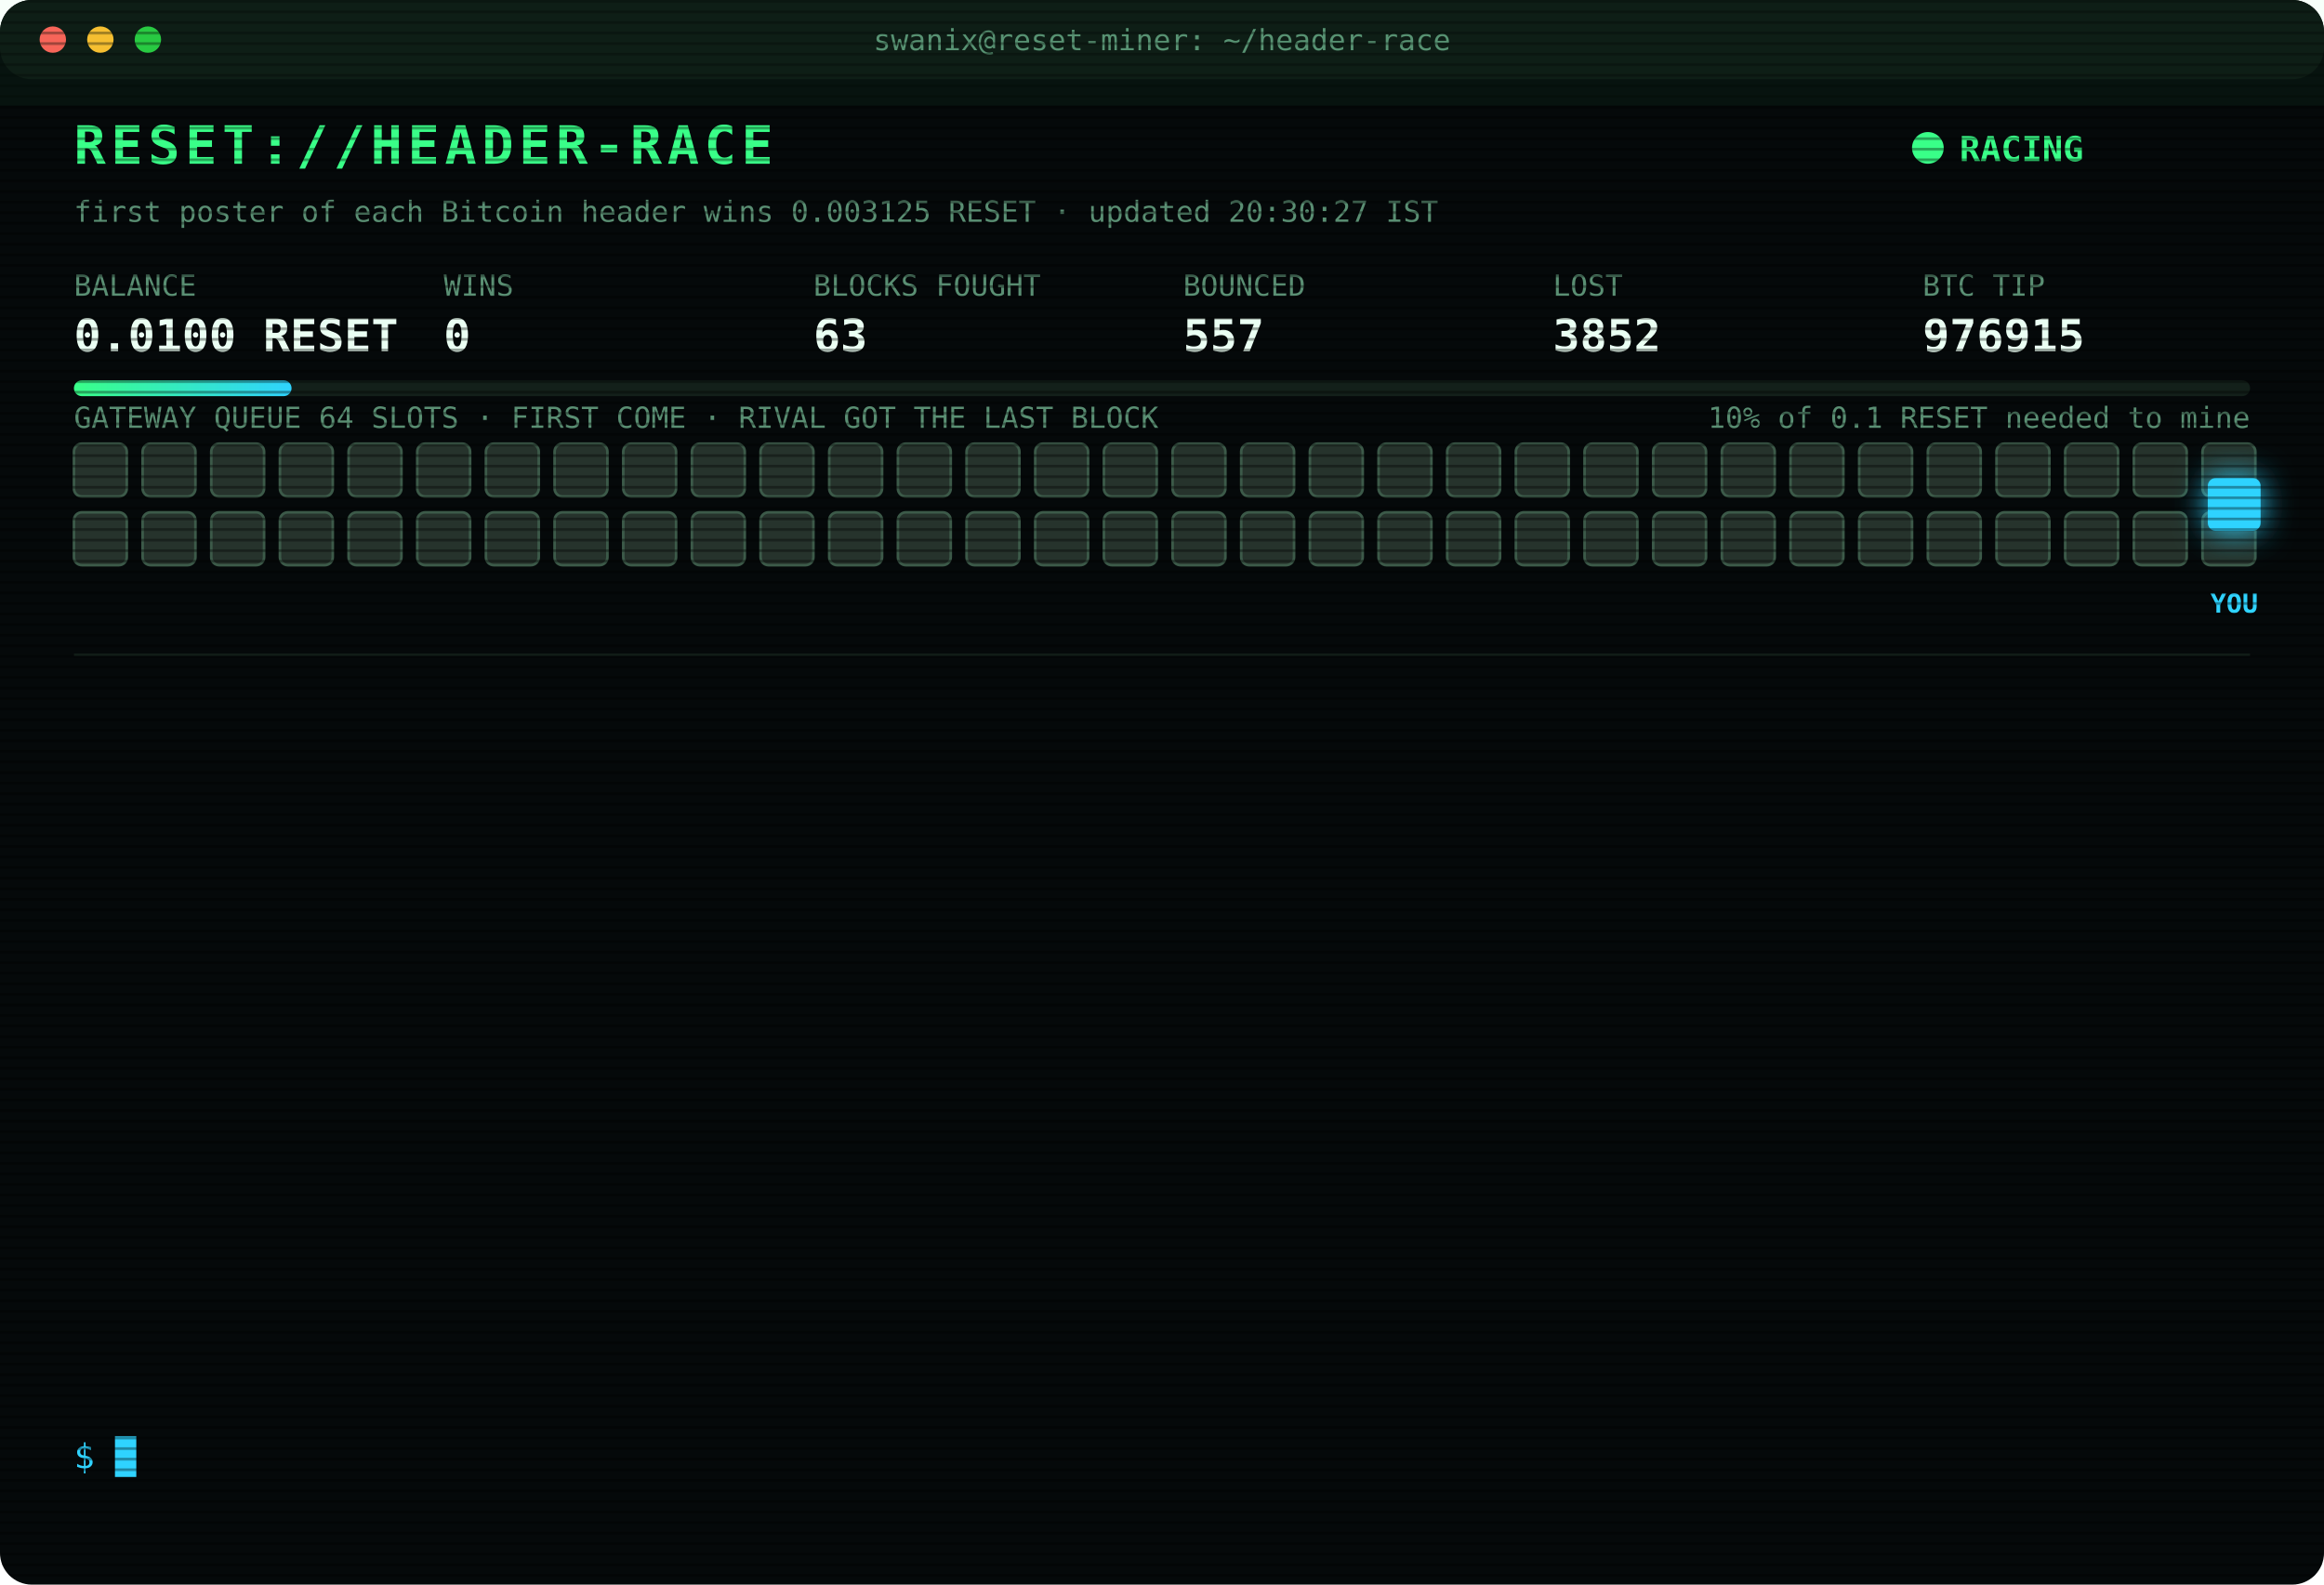
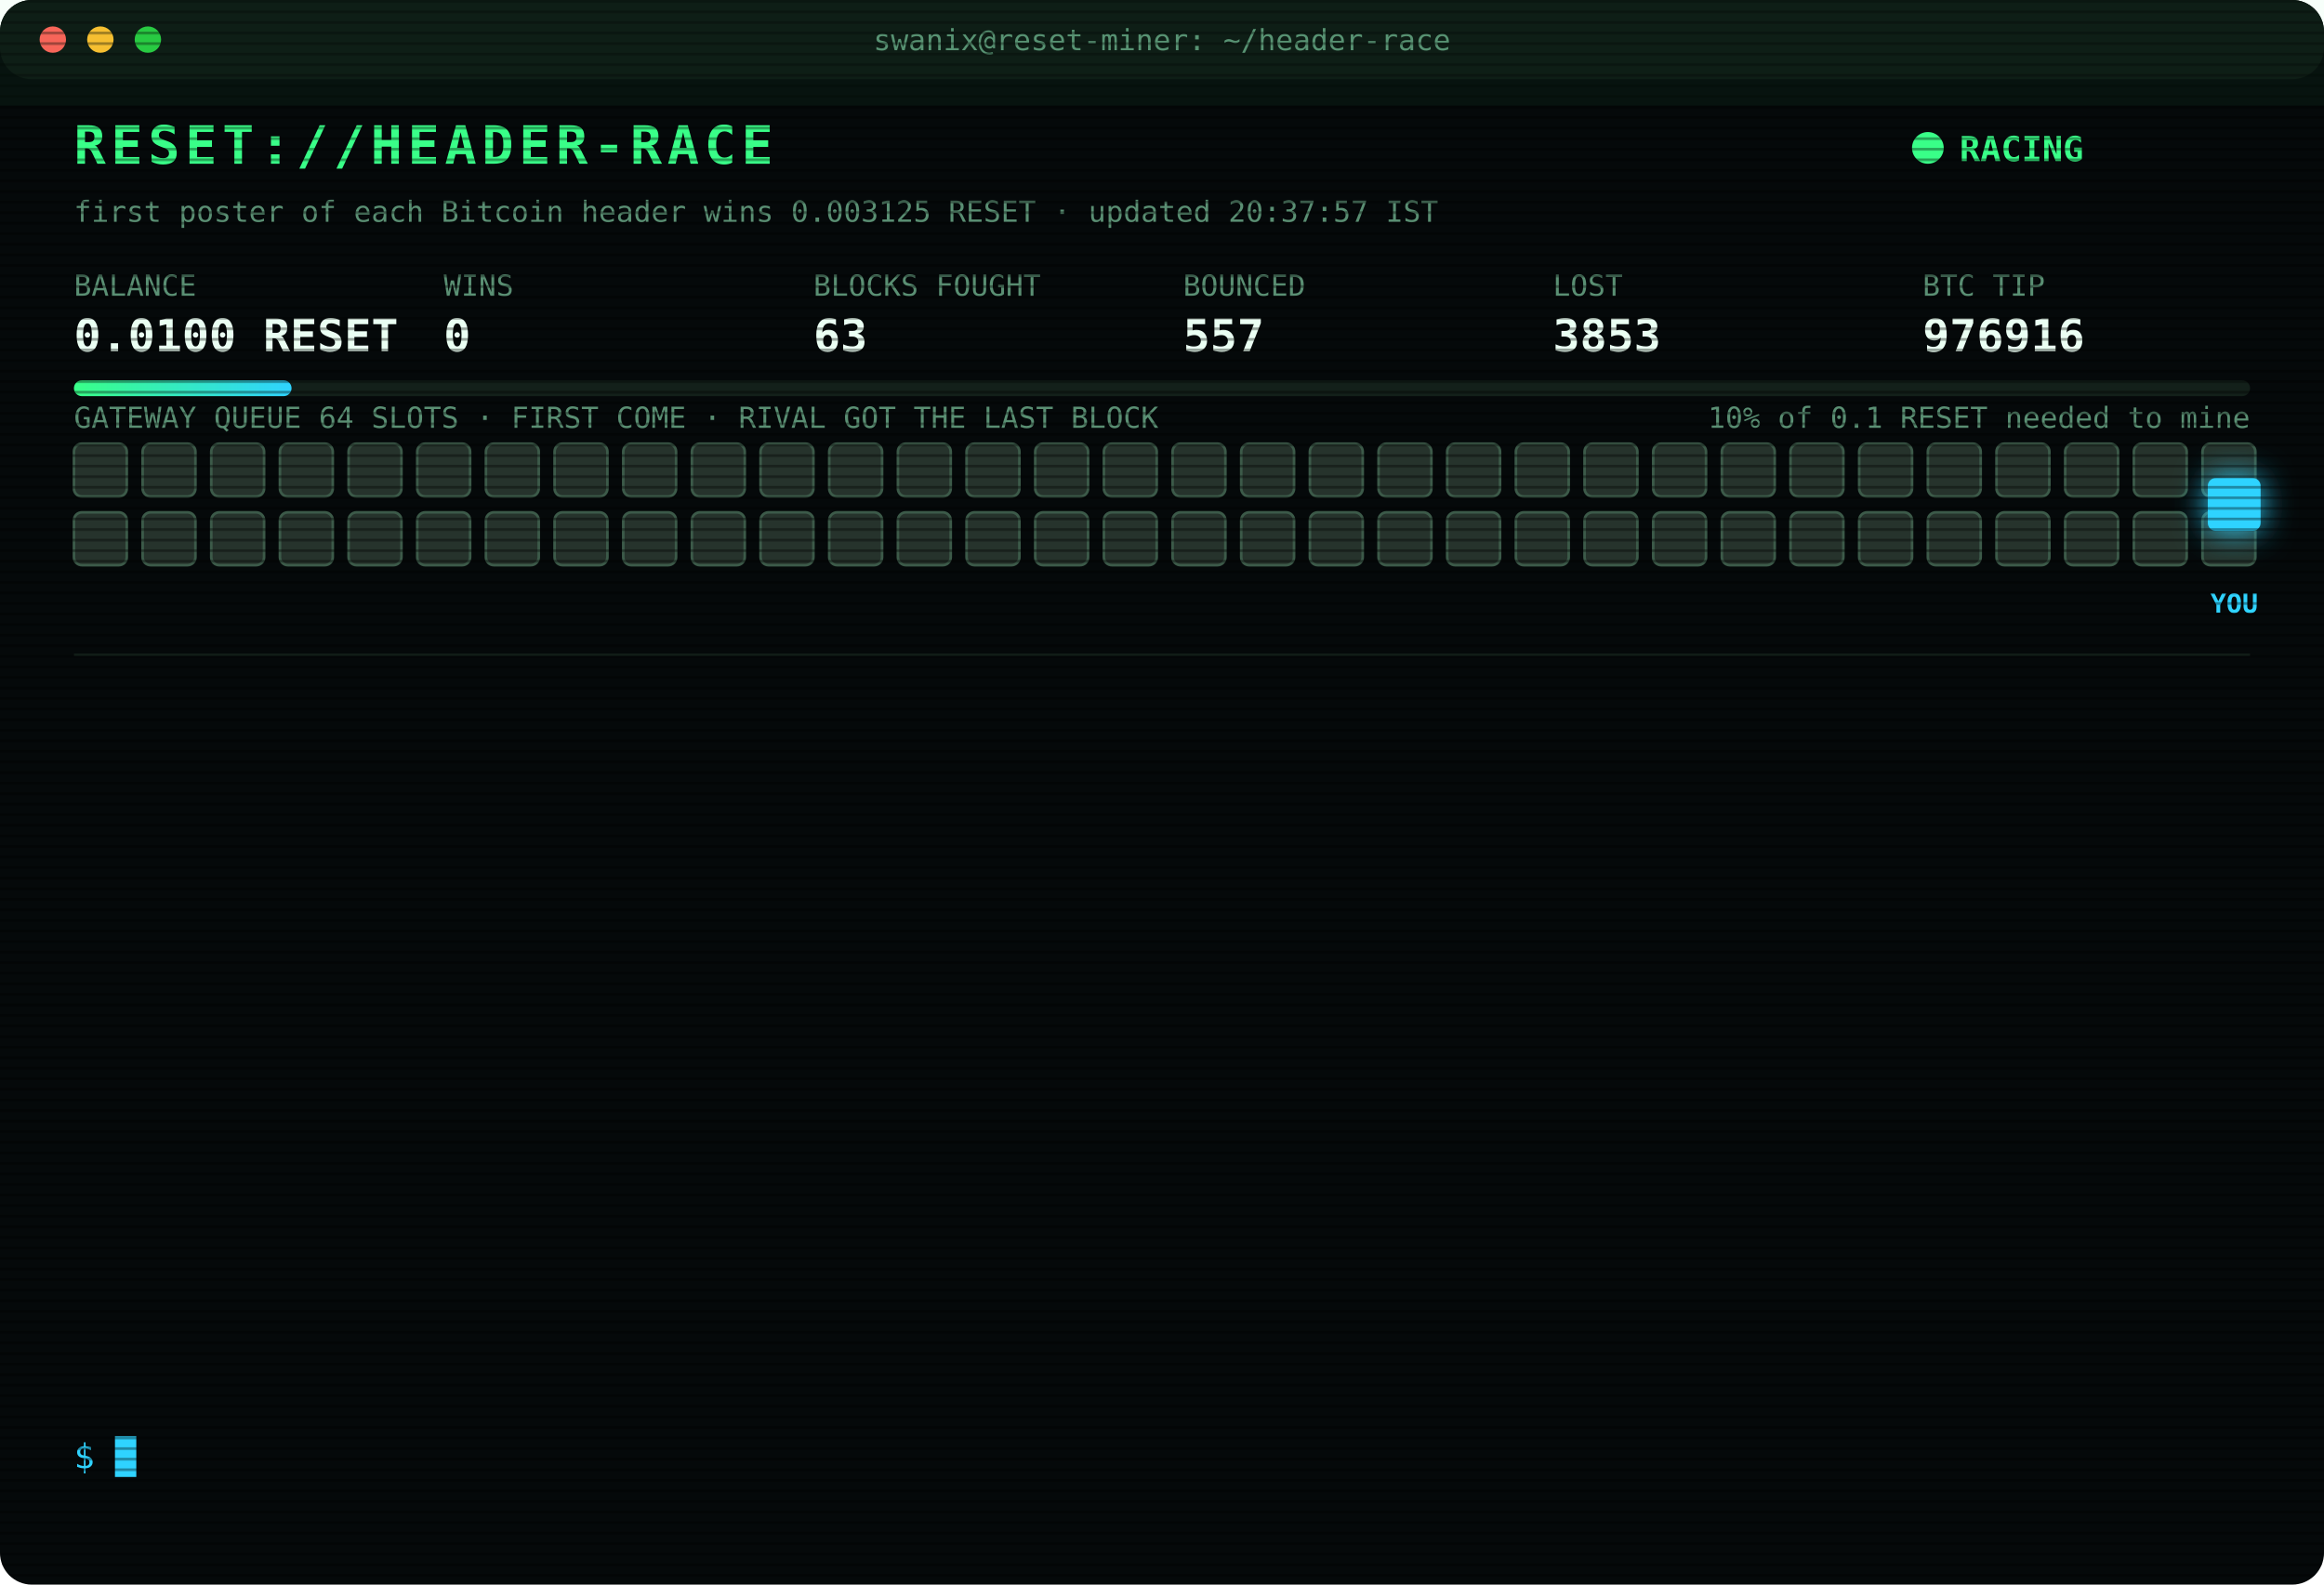
<svg xmlns="http://www.w3.org/2000/svg" width="880" height="600" viewBox="0 0 880 600" font-family="ui-monospace,SFMono-Regular,Menlo,Consolas,monospace">
  <style>
text{font-size:13px;fill:#7CFFB2}
.title{font-size:20px;font-weight:700;fill:#39FF88;letter-spacing:2px;animation:glitch 3s infinite steps(1)}
.sub{fill:#2fd3ff}.k{fill:#5a8f73;font-size:11px}.v{font-size:17px;font-weight:700;fill:#eafff3}
.ts{fill:#3f6b56}.boot{fill:#2fd3ff}.dim{fill:#5a8f73}.bad{fill:#ff4d6d}.warn{fill:#ffd23f}.mag{fill:#ff5cf0}.win{fill:#39FF88;font-weight:700}
.tag{font-size:10px;fill:#2fd3ff;font-weight:700}
.rival{fill:#26332c;stroke:#3c5a49;animation:jam 1.2s infinite alternate}
.idle{fill:#141c18;stroke:#22302a;animation:breathe 4s infinite}
.me{fill:#2fd3ff;filter:drop-shadow(0 0 6px #2fd3ff)}
.hover{animation:nudge 1.1s infinite ease-in-out}.bounce{animation:kick 1.4s infinite}
.ln{opacity:0;animation:in .4s forwards}
.cur{animation:blink 1s infinite steps(1)}
.scan{animation:scan 6s infinite linear}
.led{animation:blink 1.4s infinite}
@keyframes in{from{opacity:0;transform:translateX(-6px)}to{opacity:1;transform:none}}
@keyframes blink{50%{opacity:0}}
@keyframes jam{to{fill:#33463b}}
@keyframes breathe{50%{opacity:.4}}
@keyframes nudge{50%{transform:translateX(-10px)}}
@keyframes kick{0%,100%{transform:none}30%{transform:translateX(-14px)}55%{transform:translateX(10px) translateY(-6px)}}
@keyframes glitch{0%,92%{transform:none}93%{transform:translateX(2px);fill:#ff4d6d}95%{transform:translateX(-2px);fill:#2fd3ff}97%{transform:none}}
@keyframes scan{from{transform:translateY(-40px)}to{transform:translateY(600px)}}
</style>
  <defs>
    <pattern id="sl" width="4" height="4" patternUnits="userSpaceOnUse">
      <rect width="4" height="1" fill="#000" opacity=".35" />
    </pattern>
    <linearGradient id="bar">
      <stop offset="0" stop-color="#39FF88" />
      <stop offset="1" stop-color="#2fd3ff" />
    </linearGradient>
  </defs>
  <rect width="880" height="600" rx="12" fill="#05090a" />
  <rect width="880" height="30" rx="12" fill="#0d1512" />
  <circle cx="20" cy="15" r="5" fill="#ff5f57" />
  <circle cx="38" cy="15" r="5" fill="#febc2e" />
  <circle cx="56" cy="15" r="5" fill="#28c840" />
  <text x="440" y="19" text-anchor="middle" class="k">swanix@reset-miner: ~/header-race</text>
  <text x="28" y="62" class="title">RESET://HEADER-RACE</text>
  <circle class="led" cx="730" cy="56" r="6" fill="#39FF88" />
  <text x="742" y="61" class="win">RACING</text>
-   <text x="28" y="84" class="k">first poster of each Bitcoin header wins 0.003125 RESET · updated 20:30:27 IST</text>
+   <text x="28" y="84" class="k">first poster of each Bitcoin header wins 0.003125 RESET · updated 20:37:57 IST</text>
  <text x="28" y="112" class="k">BALANCE</text>
  <text x="28" y="133" class="v">0.0100 RESET</text>
  <text x="168" y="112" class="k">WINS</text>
  <text x="168" y="133" class="v">0</text>
  <text x="308" y="112" class="k">BLOCKS FOUGHT</text>
  <text x="308" y="133" class="v">63</text>
  <text x="448" y="112" class="k">BOUNCED</text>
  <text x="448" y="133" class="v">557</text>
  <text x="588" y="112" class="k">LOST</text>
-   <text x="588" y="133" class="v">3852</text>
+   <text x="588" y="133" class="v">3853</text>
  <text x="728" y="112" class="k">BTC TIP</text>
-   <text x="728" y="133" class="v">976915</text>
+   <text x="728" y="133" class="v">976916</text>
  <rect x="28" y="144" width="824" height="6" rx="3" fill="#13201a" />
  <rect x="28" y="144" width="82.4" height="6" rx="3" fill="url(#bar)" />
  <text x="852" y="162" text-anchor="end" class="k">10% of 0.1 RESET needed to mine</text>
  <text x="28" y="162" class="k">GATEWAY QUEUE 64 SLOTS · FIRST COME · RIVAL GOT THE LAST BLOCK</text>
  <rect class="rival" x="28" y="168" width="20" height="20" rx="3" style="animation-delay:0.00s" />
  <rect class="rival" x="54" y="168" width="20" height="20" rx="3" style="animation-delay:0.05s" />
  <rect class="rival" x="80" y="168" width="20" height="20" rx="3" style="animation-delay:0.10s" />
  <rect class="rival" x="106" y="168" width="20" height="20" rx="3" style="animation-delay:0.15s" />
  <rect class="rival" x="132" y="168" width="20" height="20" rx="3" style="animation-delay:0.20s" />
  <rect class="rival" x="158" y="168" width="20" height="20" rx="3" style="animation-delay:0.25s" />
  <rect class="rival" x="184" y="168" width="20" height="20" rx="3" style="animation-delay:0.30s" />
  <rect class="rival" x="210" y="168" width="20" height="20" rx="3" style="animation-delay:0.35s" />
  <rect class="rival" x="236" y="168" width="20" height="20" rx="3" style="animation-delay:0.40s" />
  <rect class="rival" x="262" y="168" width="20" height="20" rx="3" style="animation-delay:0.45s" />
  <rect class="rival" x="288" y="168" width="20" height="20" rx="3" style="animation-delay:0.50s" />
  <rect class="rival" x="314" y="168" width="20" height="20" rx="3" style="animation-delay:0.55s" />
  <rect class="rival" x="340" y="168" width="20" height="20" rx="3" style="animation-delay:0.60s" />
  <rect class="rival" x="366" y="168" width="20" height="20" rx="3" style="animation-delay:0.65s" />
  <rect class="rival" x="392" y="168" width="20" height="20" rx="3" style="animation-delay:0.70s" />
  <rect class="rival" x="418" y="168" width="20" height="20" rx="3" style="animation-delay:0.75s" />
  <rect class="rival" x="444" y="168" width="20" height="20" rx="3" style="animation-delay:0.80s" />
  <rect class="rival" x="470" y="168" width="20" height="20" rx="3" style="animation-delay:0.85s" />
  <rect class="rival" x="496" y="168" width="20" height="20" rx="3" style="animation-delay:0.90s" />
  <rect class="rival" x="522" y="168" width="20" height="20" rx="3" style="animation-delay:0.95s" />
  <rect class="rival" x="548" y="168" width="20" height="20" rx="3" style="animation-delay:1.00s" />
  <rect class="rival" x="574" y="168" width="20" height="20" rx="3" style="animation-delay:1.05s" />
  <rect class="rival" x="600" y="168" width="20" height="20" rx="3" style="animation-delay:1.10s" />
  <rect class="rival" x="626" y="168" width="20" height="20" rx="3" style="animation-delay:1.15s" />
  <rect class="rival" x="652" y="168" width="20" height="20" rx="3" style="animation-delay:1.20s" />
  <rect class="rival" x="678" y="168" width="20" height="20" rx="3" style="animation-delay:1.25s" />
  <rect class="rival" x="704" y="168" width="20" height="20" rx="3" style="animation-delay:1.30s" />
  <rect class="rival" x="730" y="168" width="20" height="20" rx="3" style="animation-delay:1.35s" />
  <rect class="rival" x="756" y="168" width="20" height="20" rx="3" style="animation-delay:1.40s" />
  <rect class="rival" x="782" y="168" width="20" height="20" rx="3" style="animation-delay:1.45s" />
  <rect class="rival" x="808" y="168" width="20" height="20" rx="3" style="animation-delay:1.50s" />
  <rect class="rival" x="834" y="168" width="20" height="20" rx="3" style="animation-delay:1.55s" />
  <rect class="rival" x="28" y="194" width="20" height="20" rx="3" style="animation-delay:1.60s" />
  <rect class="rival" x="54" y="194" width="20" height="20" rx="3" style="animation-delay:1.65s" />
  <rect class="rival" x="80" y="194" width="20" height="20" rx="3" style="animation-delay:1.70s" />
  <rect class="rival" x="106" y="194" width="20" height="20" rx="3" style="animation-delay:1.75s" />
  <rect class="rival" x="132" y="194" width="20" height="20" rx="3" style="animation-delay:1.80s" />
  <rect class="rival" x="158" y="194" width="20" height="20" rx="3" style="animation-delay:1.85s" />
  <rect class="rival" x="184" y="194" width="20" height="20" rx="3" style="animation-delay:1.90s" />
  <rect class="rival" x="210" y="194" width="20" height="20" rx="3" style="animation-delay:1.95s" />
  <rect class="rival" x="236" y="194" width="20" height="20" rx="3" style="animation-delay:2.00s" />
  <rect class="rival" x="262" y="194" width="20" height="20" rx="3" style="animation-delay:2.05s" />
  <rect class="rival" x="288" y="194" width="20" height="20" rx="3" style="animation-delay:2.10s" />
  <rect class="rival" x="314" y="194" width="20" height="20" rx="3" style="animation-delay:2.15s" />
  <rect class="rival" x="340" y="194" width="20" height="20" rx="3" style="animation-delay:2.20s" />
  <rect class="rival" x="366" y="194" width="20" height="20" rx="3" style="animation-delay:2.25s" />
  <rect class="rival" x="392" y="194" width="20" height="20" rx="3" style="animation-delay:2.30s" />
  <rect class="rival" x="418" y="194" width="20" height="20" rx="3" style="animation-delay:2.35s" />
  <rect class="rival" x="444" y="194" width="20" height="20" rx="3" style="animation-delay:2.40s" />
  <rect class="rival" x="470" y="194" width="20" height="20" rx="3" style="animation-delay:2.45s" />
  <rect class="rival" x="496" y="194" width="20" height="20" rx="3" style="animation-delay:2.50s" />
  <rect class="rival" x="522" y="194" width="20" height="20" rx="3" style="animation-delay:2.55s" />
  <rect class="rival" x="548" y="194" width="20" height="20" rx="3" style="animation-delay:2.60s" />
  <rect class="rival" x="574" y="194" width="20" height="20" rx="3" style="animation-delay:2.65s" />
  <rect class="rival" x="600" y="194" width="20" height="20" rx="3" style="animation-delay:2.70s" />
  <rect class="rival" x="626" y="194" width="20" height="20" rx="3" style="animation-delay:2.75s" />
  <rect class="rival" x="652" y="194" width="20" height="20" rx="3" style="animation-delay:2.80s" />
  <rect class="rival" x="678" y="194" width="20" height="20" rx="3" style="animation-delay:2.85s" />
  <rect class="rival" x="704" y="194" width="20" height="20" rx="3" style="animation-delay:2.90s" />
  <rect class="rival" x="730" y="194" width="20" height="20" rx="3" style="animation-delay:2.95s" />
  <rect class="rival" x="756" y="194" width="20" height="20" rx="3" style="animation-delay:3.00s" />
  <rect class="rival" x="782" y="194" width="20" height="20" rx="3" style="animation-delay:3.05s" />
  <rect class="rival" x="808" y="194" width="20" height="20" rx="3" style="animation-delay:3.10s" />
  <rect class="rival" x="834" y="194" width="20" height="20" rx="3" style="animation-delay:3.15s" />
  <g class="hover">
    <rect class="me" x="836" y="181" width="20" height="20" rx="3" />
    <text class="tag" x="846" y="232" text-anchor="middle">YOU</text>
  </g>
  <line x1="28" x2="852" y1="248" y2="248" stroke="#13201a" />
  <g class="ln" style="animation-delay:0.40s">
-     <text x="28" y="270" class="ts">17:28:37</text>
-     <text x="104" y="270" class="bad">[LOST] #976901 taken by a rival miner</text>
+     <text x="28" y="270" class="ts">17:32:31</text>
+     <text x="104" y="270" class="bad">[LOST] #976902 taken by a rival miner</text>
  </g>
  <g class="ln" style="animation-delay:0.65s">
-     <text x="28" y="292" class="ts">17:32:31</text>
-     <text x="104" y="292" class="bad">[LOST] #976902 taken by a rival miner</text>
+     <text x="28" y="292" class="ts">18:06:59</text>
+     <text x="104" y="292" class="bad">[LOST] #976904 taken by a rival miner</text>
  </g>
  <g class="ln" style="animation-delay:0.90s">
-     <text x="28" y="314" class="ts">18:06:59</text>
-     <text x="104" y="314" class="bad">[LOST] #976904 taken by a rival miner</text>
+     <text x="28" y="314" class="ts">18:09:30</text>
+     <text x="104" y="314" class="bad">[LOST] #976905 taken by a rival miner</text>
  </g>
  <g class="ln" style="animation-delay:1.15s">
-     <text x="28" y="336" class="ts">18:09:30</text>
-     <text x="104" y="336" class="bad">[LOST] #976905 taken by a rival miner</text>
+     <text x="28" y="336" class="ts">18:24:16</text>
+     <text x="104" y="336" class="bad">[LOST] #976906 taken by a rival miner</text>
  </g>
  <g class="ln" style="animation-delay:1.40s">
-     <text x="28" y="358" class="ts">18:24:16</text>
-     <text x="104" y="358" class="bad">[LOST] #976906 taken by a rival miner</text>
+     <text x="28" y="358" class="ts">18:32:16</text>
+     <text x="104" y="358" class="bad">[LOST] #976907 taken by a rival miner</text>
  </g>
  <g class="ln" style="animation-delay:1.65s">
-     <text x="28" y="380" class="ts">18:32:16</text>
-     <text x="104" y="380" class="bad">[LOST] #976907 taken by a rival miner</text>
+     <text x="28" y="380" class="ts">18:37:07</text>
+     <text x="104" y="380" class="bad">[LOST] #976908 taken by a rival miner</text>
  </g>
  <g class="ln" style="animation-delay:1.90s">
-     <text x="28" y="402" class="ts">18:37:07</text>
-     <text x="104" y="402" class="bad">[LOST] #976908 taken by a rival miner</text>
+     <text x="28" y="402" class="ts">18:38:11</text>
+     <text x="104" y="402" class="bad">[LOST] #976909 taken by a rival miner</text>
  </g>
  <g class="ln" style="animation-delay:2.15s">
-     <text x="28" y="424" class="ts">18:38:11</text>
-     <text x="104" y="424" class="bad">[LOST] #976909 taken by a rival miner</text>
+     <text x="28" y="424" class="ts">19:10:21</text>
+     <text x="104" y="424" class="bad">[LOST] #976911 taken by a rival miner</text>
  </g>
  <g class="ln" style="animation-delay:2.40s">
-     <text x="28" y="446" class="ts">19:10:21</text>
-     <text x="104" y="446" class="bad">[LOST] #976911 taken by a rival miner</text>
+     <text x="28" y="446" class="ts">19:13:17</text>
+     <text x="104" y="446" class="bad">[LOST] #976912 taken by a rival miner</text>
  </g>
  <g class="ln" style="animation-delay:2.65s">
-     <text x="28" y="468" class="ts">19:13:17</text>
-     <text x="104" y="468" class="bad">[LOST] #976912 taken by a rival miner</text>
+     <text x="28" y="468" class="ts">19:48:54</text>
+     <text x="104" y="468" class="bad">[LOST] #976913 taken by a rival miner</text>
  </g>
  <g class="ln" style="animation-delay:2.90s">
-     <text x="28" y="490" class="ts">19:48:54</text>
-     <text x="104" y="490" class="bad">[LOST] #976913 taken by a rival miner</text>
+     <text x="28" y="490" class="ts">20:21:33</text>
+     <text x="104" y="490" class="bad">[LOST] #976914 taken by a rival miner</text>
  </g>
  <g class="ln" style="animation-delay:3.15s">
-     <text x="28" y="512" class="ts">20:21:33</text>
-     <text x="104" y="512" class="bad">[LOST] #976914 taken by a rival miner</text>
+     <text x="28" y="512" class="ts">20:23:33</text>
+     <text x="104" y="512" class="bad">[LOST] #976915 taken by a rival miner</text>
  </g>
  <g class="ln" style="animation-delay:3.40s">
-     <text x="28" y="534" class="ts">20:23:33</text>
-     <text x="104" y="534" class="bad">[LOST] #976915 taken by a rival miner</text>
+     <text x="28" y="534" class="ts">20:37:57</text>
+     <text x="104" y="534" class="bad">[LOST] #976916 taken by a rival miner</text>
  </g>
  <text x="28" y="556" class="sub">$ <tspan class="cur">█</tspan>
  </text>
  <rect width="880" height="600" rx="12" fill="url(#sl)" pointer-events="none" />
  <rect class="scan" width="880" height="40" fill="#39FF88" opacity=".04" />
</svg>
